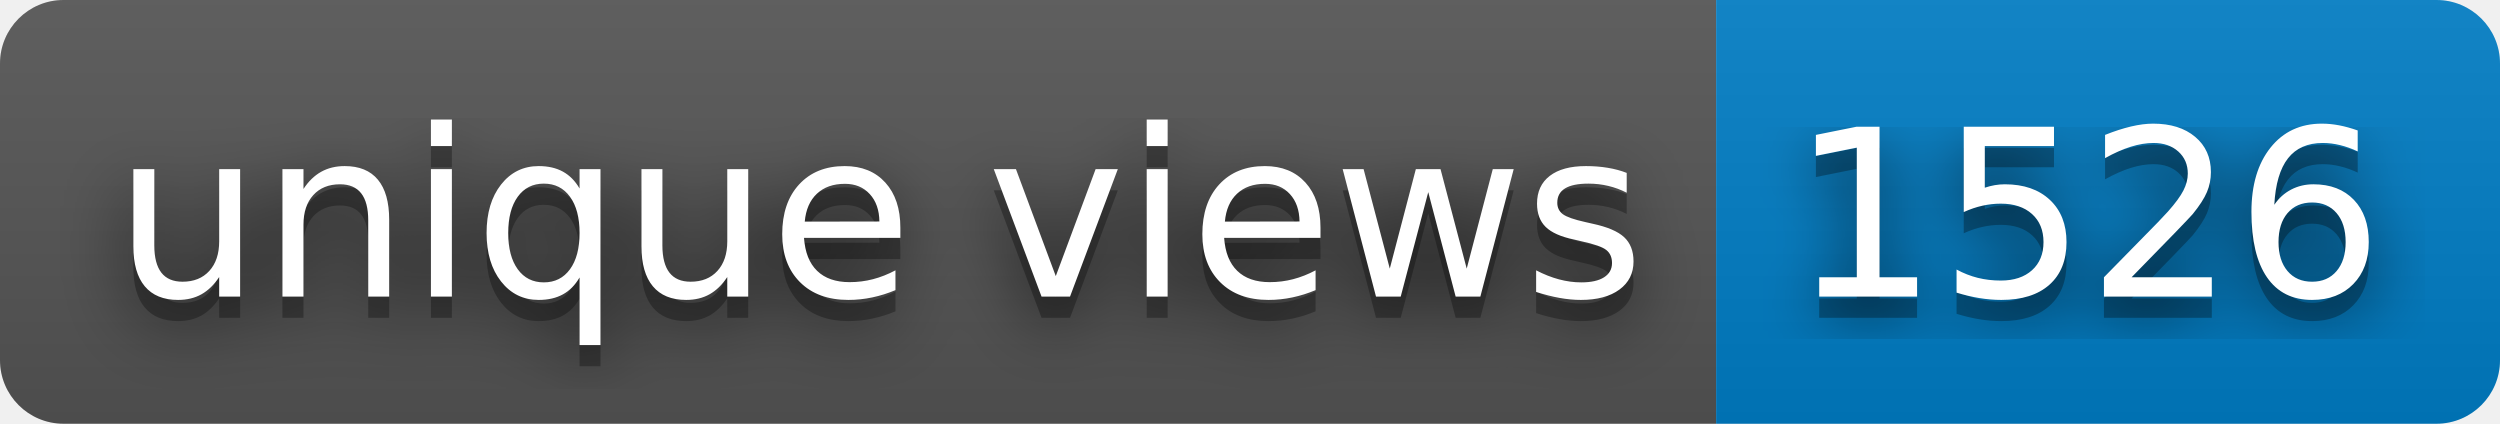
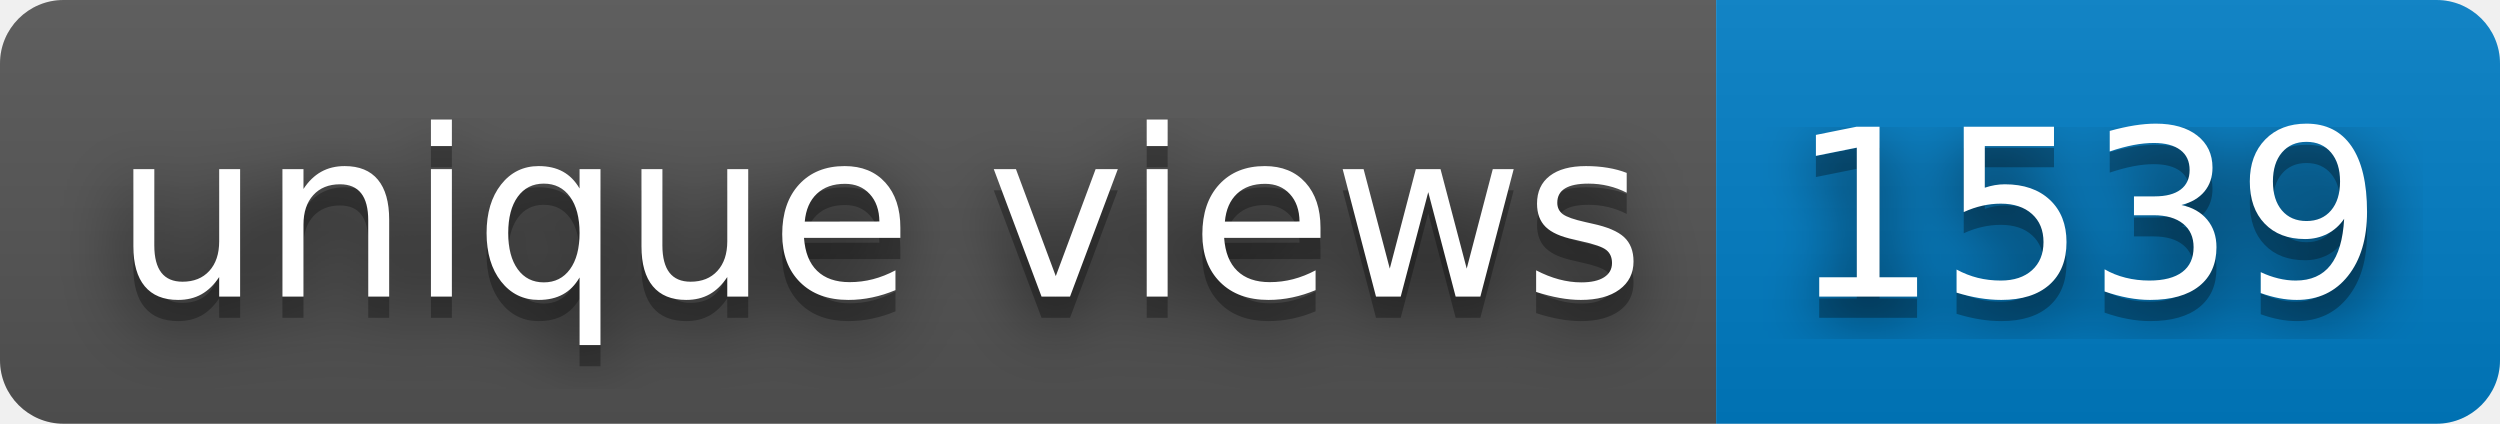
- <svg xmlns="http://www.w3.org/2000/svg" width="118" height="20" role="img" aria-label="unique views: 1526">
+ <svg xmlns="http://www.w3.org/2000/svg" width="118" height="20" role="img" aria-label="unique views: 1539">
  <filter id="blur">
    <feGaussianBlur stdDeviation="16" />
  </filter>
  <linearGradient id="s" x2="0" y2="100%">
    <stop offset="0" stop-color="#bbb" stop-opacity=".1" />
    <stop offset="1" stop-opacity=".1" />
  </linearGradient>
  <clipPath id="r">
    <rect width="118" height="20" rx="3" />
  </clipPath>
  <g clip-path="url(#r)">
    <rect width="81" height="20" fill="#555" />
    <rect x="81" width="37" height="20" fill="#007ec6" />
    <rect width="118" height="20" fill="url(#s)" />
  </g>
  <g fill="#fff" text-anchor="middle" font-family="Verdana,Geneva,DejaVu Sans,sans-serif" text-rendering="geometricPrecision" font-size="110">
    <g transform="scale(.1)">
      <g aria-hidden="true" fill="#010101">
        <text x="415" y="150" fill-opacity=".8" filter="url(#blur)" textLength="710">unique views</text>
        <text x="415" y="150" fill-opacity=".3" textLength="710">unique views</text>
      </g>
      <text x="415" y="140" textLength="710">unique views</text>
    </g>
    <g transform="scale(.1)">
      <g aria-hidden="true" fill="#010101">
-         <text x="985" y="150" fill-opacity=".8" filter="url(#blur)" textLength="270">1526</text>
-         <text x="985" y="150" fill-opacity=".3" textLength="270">1526</text>
+         <text x="985" y="150" fill-opacity=".8" filter="url(#blur)" textLength="270">1539</text>
+         <text x="985" y="150" fill-opacity=".3" textLength="270">1539</text>
      </g>
-       <text x="985" y="140" textLength="270">1526</text>
+       <text x="985" y="140" textLength="270">1539</text>
    </g>
  </g>
</svg>
